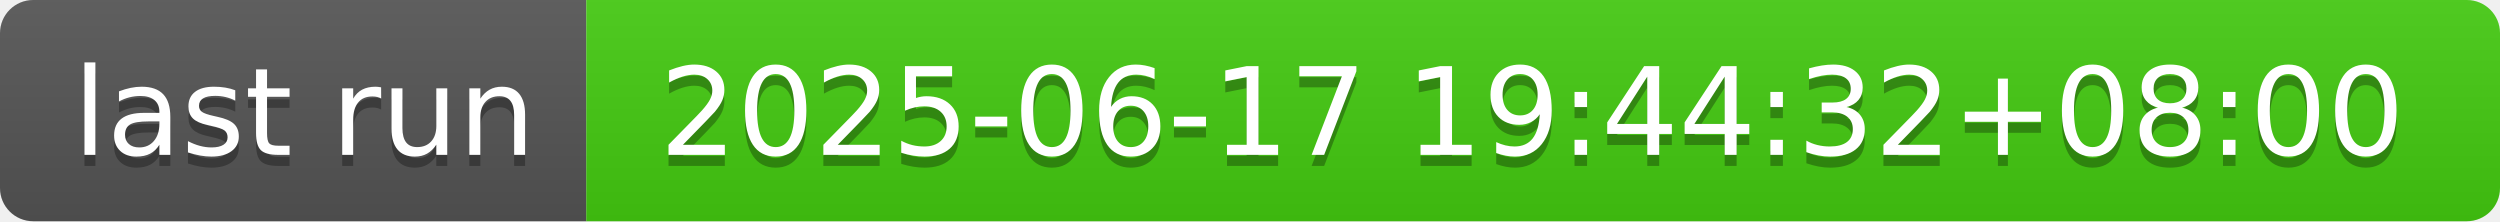
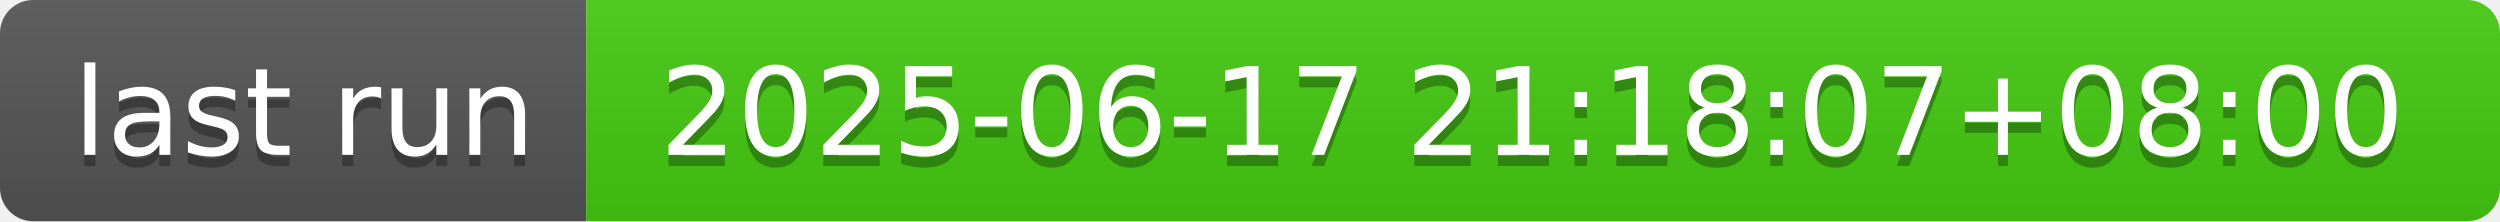
- <svg xmlns="http://www.w3.org/2000/svg" width="226" height="20" role="img" aria-label="last run: 2025-06-17 19:44:32+08:00">
+ <svg xmlns="http://www.w3.org/2000/svg" width="226" height="20" role="img" aria-label="last run: 2025-06-17 21:18:07+08:00">
  <linearGradient id="s" x2="0" y2="100%">
    <stop offset="0" stop-color="#bbb" stop-opacity=".1" />
    <stop offset="1" stop-opacity=".1" />
  </linearGradient>
  <clipPath id="r">
    <rect width="226" height="20" rx="3" fill="#fff" />
  </clipPath>
  <g clip-path="url(#r)">
    <rect width="53" height="20" fill="#555" />
    <rect x="53" width="173" height="20" fill="#4c1" />
    <rect width="226" height="20" fill="url(#s)" />
  </g>
  <g fill="#fff" text-anchor="middle" font-family="Verdana,Geneva,DejaVu Sans,sans-serif" text-rendering="geometricPrecision" font-size="110">
    <text aria-hidden="true" x="275" y="150" fill="#010101" fill-opacity=".3" transform="scale(.1)" textLength="430">last run</text>
    <text x="275" y="140" transform="scale(.1)" fill="#fff" textLength="430">last run</text>
-     <text aria-hidden="true" x="1385" y="150" fill="#010101" fill-opacity=".3" transform="scale(.1)" textLength="1630">2025-06-17 19:44:32+08:00</text>
-     <text x="1385" y="140" transform="scale(.1)" fill="#fff" textLength="1630">2025-06-17 19:44:32+08:00</text>
+     <text aria-hidden="true" x="1385" y="150" fill="#010101" fill-opacity=".3" transform="scale(.1)" textLength="1630">2025-06-17 21:18:07+08:00</text>
+     <text x="1385" y="140" transform="scale(.1)" fill="#fff" textLength="1630">2025-06-17 21:18:07+08:00</text>
  </g>
</svg>
